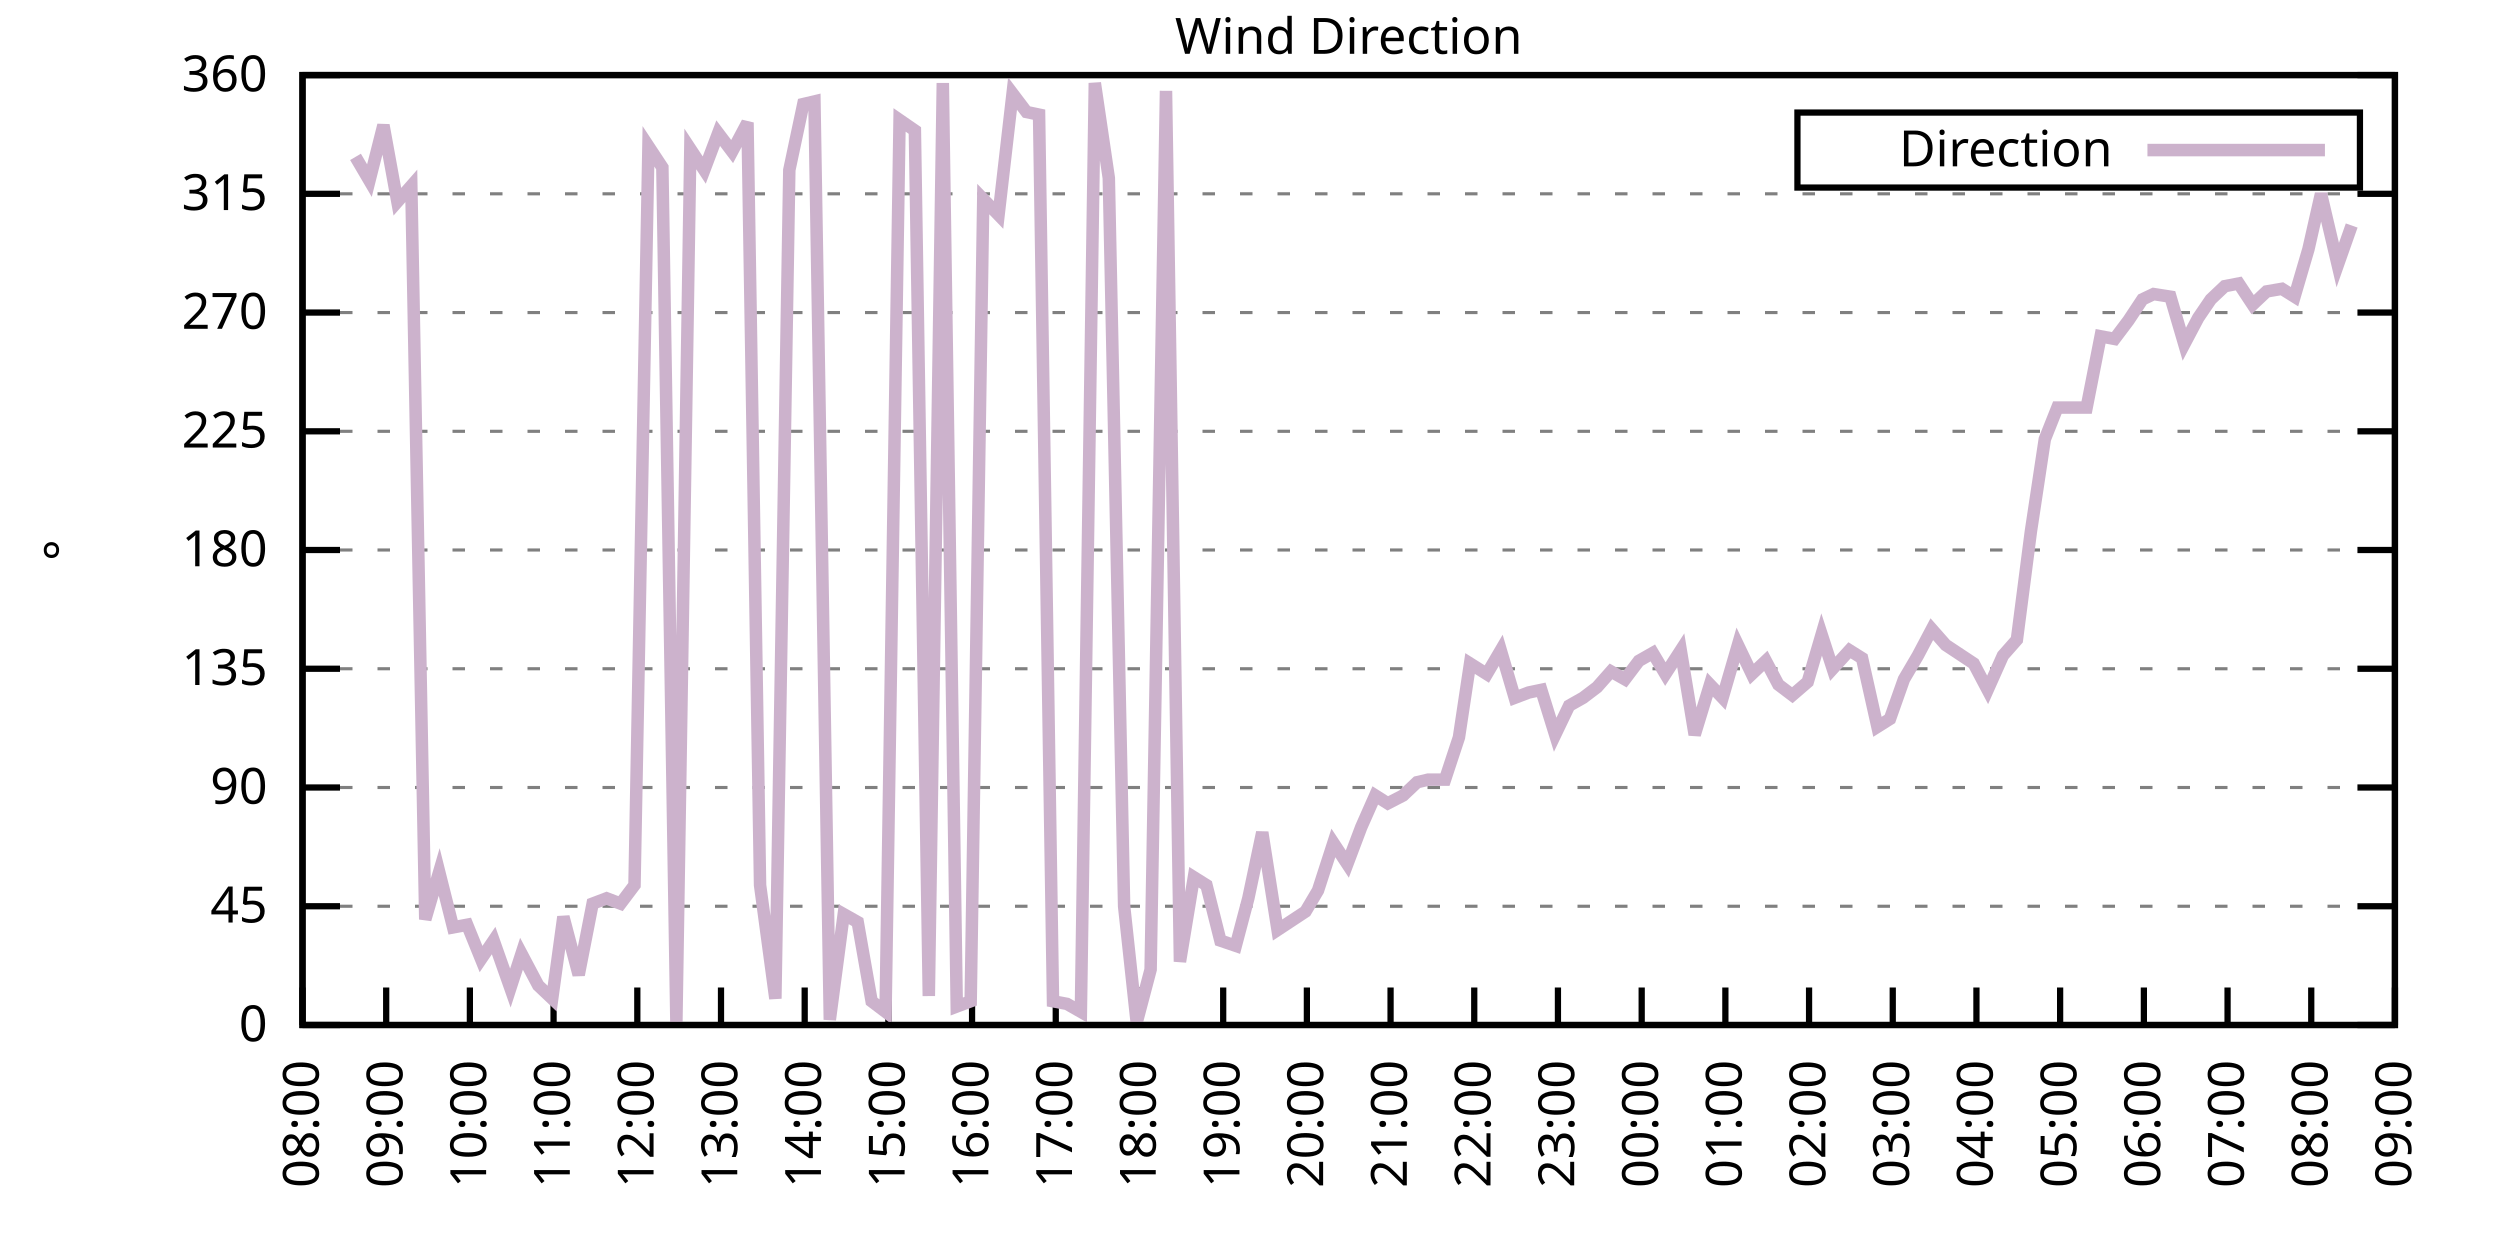
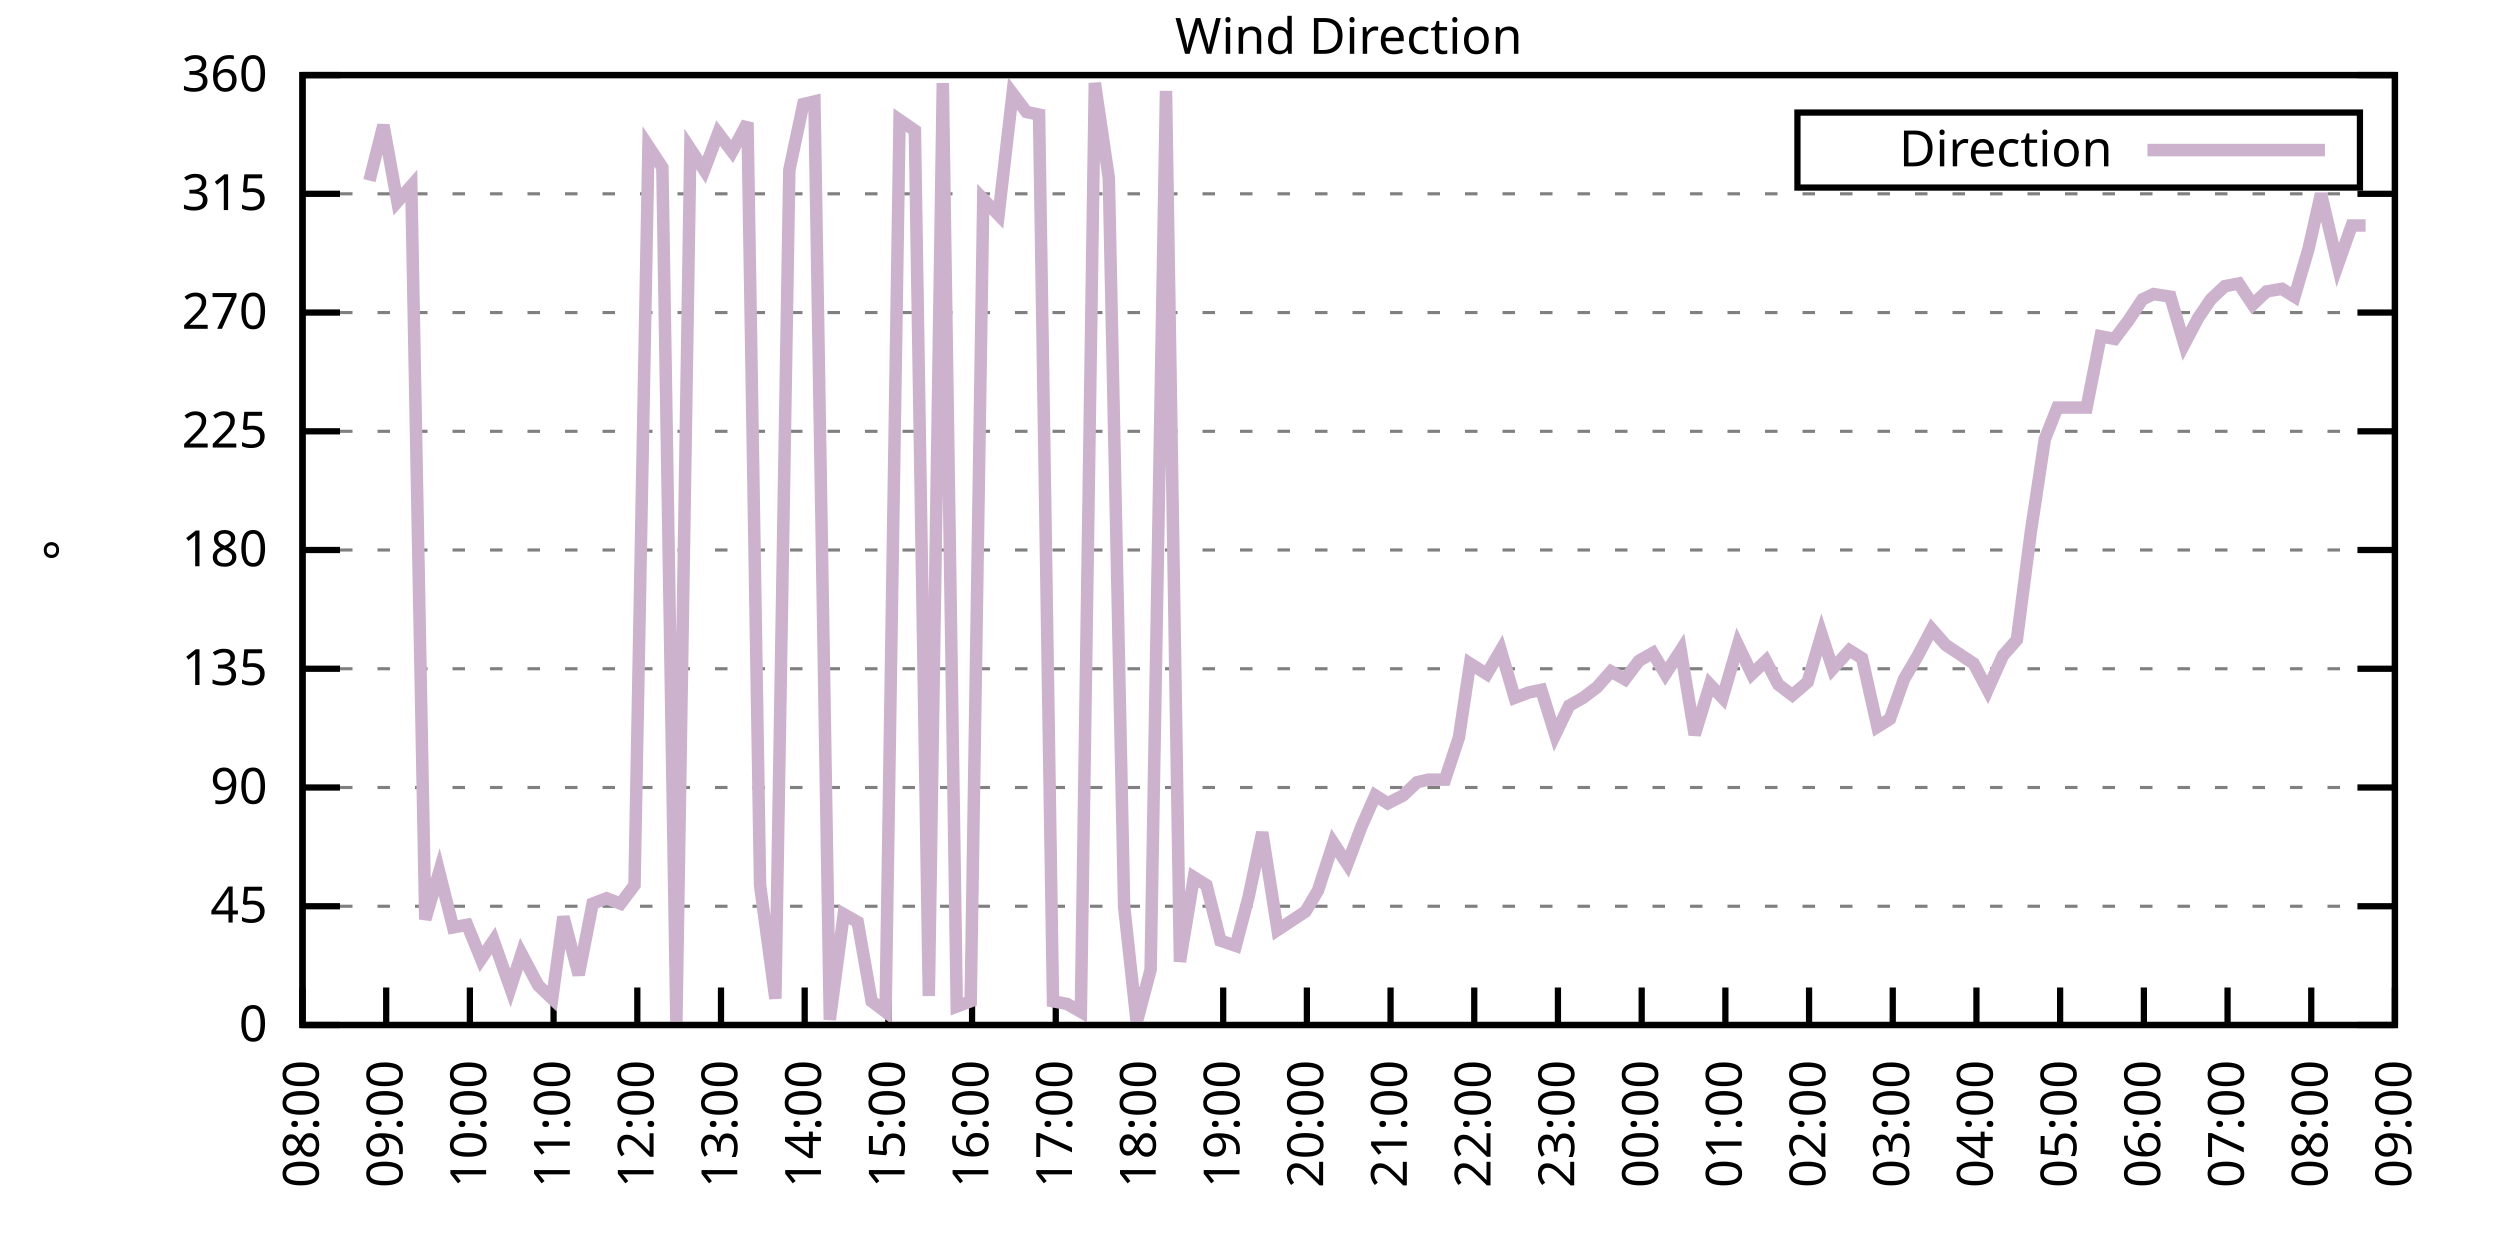
<svg xmlns="http://www.w3.org/2000/svg" xmlns:xlink="http://www.w3.org/1999/xlink" width="400" height="200" viewBox="0 0 400 200">
  <g id="gnuplot_canvas">
    <rect x="0" y="0" width="400" height="200" fill="none" />
    <defs>
      <circle id="gpDot" r="0.5" stroke-width="0.5" stroke="currentColor" />
      <path id="gpPt0" stroke-width="0.333" stroke="currentColor" d="M-1,0 h2 M0,-1 v2" />
      <path id="gpPt1" stroke-width="0.333" stroke="currentColor" d="M-1,-1 L1,1 M1,-1 L-1,1" />
      <path id="gpPt2" stroke-width="0.333" stroke="currentColor" d="M-1,0 L1,0 M0,-1 L0,1 M-1,-1 L1,1 M-1,1 L1,-1" />
      <rect id="gpPt3" stroke-width="0.333" stroke="currentColor" x="-1" y="-1" width="2" height="2" />
      <rect id="gpPt4" stroke-width="0.333" stroke="currentColor" fill="currentColor" x="-1" y="-1" width="2" height="2" />
      <circle id="gpPt5" stroke-width="0.333" stroke="currentColor" cx="0" cy="0" r="1" />
      <use xlink:href="#gpPt5" id="gpPt6" fill="currentColor" stroke="none" />
      <path id="gpPt7" stroke-width="0.333" stroke="currentColor" d="M0,-1.33 L-1.33,0.67 L1.33,0.67 z" />
      <use xlink:href="#gpPt7" id="gpPt8" fill="currentColor" stroke="none" />
      <use xlink:href="#gpPt7" id="gpPt9" stroke="currentColor" transform="rotate(180)" />
      <use xlink:href="#gpPt9" id="gpPt10" fill="currentColor" stroke="none" />
      <use xlink:href="#gpPt3" id="gpPt11" stroke="currentColor" transform="rotate(45)" />
      <use xlink:href="#gpPt11" id="gpPt12" fill="currentColor" stroke="none" />
      <path id="gpPt13" stroke-width="0.333" stroke="currentColor" d="M0,1.330 L1.265,0.411 L0.782,-1.067 L-0.782,-1.076 L-1.265,0.411 z" />
      <use xlink:href="#gpPt13" id="gpPt14" fill="currentColor" stroke="none" />
      <filter id="textbox" filterUnits="objectBoundingBox" x="0" y="0" height="1" width="1">
        <feFlood flood-color="white" flood-opacity="1" result="bgnd" />
        <feComposite in="SourceGraphic" in2="bgnd" operator="atop" />
      </filter>
      <filter id="greybox" filterUnits="objectBoundingBox" x="0" y="0" height="1" width="1">
        <feFlood flood-color="lightgrey" flood-opacity="1" result="grey" />
        <feComposite in="SourceGraphic" in2="grey" operator="atop" />
      </filter>
    </defs>
    <g fill="none" color="white" stroke="currentColor" stroke-width="1.00" stroke-linecap="butt" stroke-linejoin="miter">
</g>
    <g fill="none" color="black" stroke="currentColor" stroke-width="1.00" stroke-linecap="butt" stroke-linejoin="miter">
      <g stroke="none" shape-rendering="crispEdges">
        <polygon fill="rgb(255, 255, 255)" points="48.40,164.00 383.18,164.00 383.18,12.02 48.40,12.02 " />
      </g>
    </g>
    <g fill="none" color="black" stroke="currentColor" stroke-width="1.00" stroke-linecap="butt" stroke-linejoin="miter">
</g>
    <g fill="none" color="black" stroke="black" stroke-width="0.50" stroke-linecap="butt" stroke-linejoin="miter">
</g>
    <g fill="none" color="gray" stroke="currentColor" stroke-width="0.50" stroke-linecap="butt" stroke-linejoin="miter">
      <path stroke="gray" stroke-dasharray="2,4" class="gridline" d="M48.40,164.00 L383.19,164.00  " />
    </g>
    <g fill="none" color="gray" stroke="gray" stroke-width="1.00" stroke-linecap="butt" stroke-linejoin="miter">
</g>
    <g fill="none" color="black" stroke="currentColor" stroke-width="1.00" stroke-linecap="butt" stroke-linejoin="miter">
      <path stroke="black" d="M48.40,164.00 L54.40,164.00 M383.19,164.00 L377.19,164.00  " />
      <g transform="translate(42.80,166.60)" stroke="none" fill="black" font-family="Sans" font-size="8.00" text-anchor="end">
        <text>
          <tspan font-family="Sans"> 0</tspan>
        </text>
      </g>
    </g>
    <g fill="none" color="black" stroke="currentColor" stroke-width="1.00" stroke-linecap="butt" stroke-linejoin="miter">
</g>
    <g fill="none" color="black" stroke="black" stroke-width="0.50" stroke-linecap="butt" stroke-linejoin="miter">
</g>
    <g fill="none" color="gray" stroke="currentColor" stroke-width="0.50" stroke-linecap="butt" stroke-linejoin="miter">
      <path stroke="gray" stroke-dasharray="2,4" class="gridline" d="M48.40,145.00 L383.19,145.00  " />
    </g>
    <g fill="none" color="gray" stroke="gray" stroke-width="1.00" stroke-linecap="butt" stroke-linejoin="miter">
</g>
    <g fill="none" color="black" stroke="currentColor" stroke-width="1.00" stroke-linecap="butt" stroke-linejoin="miter">
      <path stroke="black" d="M48.40,145.00 L54.40,145.00 M383.19,145.00 L377.19,145.00  " />
      <g transform="translate(42.80,147.60)" stroke="none" fill="black" font-family="Sans" font-size="8.00" text-anchor="end">
        <text>
          <tspan font-family="Sans"> 45</tspan>
        </text>
      </g>
    </g>
    <g fill="none" color="black" stroke="currentColor" stroke-width="1.00" stroke-linecap="butt" stroke-linejoin="miter">
</g>
    <g fill="none" color="black" stroke="black" stroke-width="0.50" stroke-linecap="butt" stroke-linejoin="miter">
</g>
    <g fill="none" color="gray" stroke="currentColor" stroke-width="0.50" stroke-linecap="butt" stroke-linejoin="miter">
      <path stroke="gray" stroke-dasharray="2,4" class="gridline" d="M48.40,126.00 L383.19,126.00  " />
    </g>
    <g fill="none" color="gray" stroke="gray" stroke-width="1.00" stroke-linecap="butt" stroke-linejoin="miter">
</g>
    <g fill="none" color="black" stroke="currentColor" stroke-width="1.00" stroke-linecap="butt" stroke-linejoin="miter">
      <path stroke="black" d="M48.40,126.00 L54.40,126.00 M383.19,126.00 L377.19,126.00  " />
      <g transform="translate(42.80,128.60)" stroke="none" fill="black" font-family="Sans" font-size="8.00" text-anchor="end">
        <text>
          <tspan font-family="Sans"> 90</tspan>
        </text>
      </g>
    </g>
    <g fill="none" color="black" stroke="currentColor" stroke-width="1.00" stroke-linecap="butt" stroke-linejoin="miter">
</g>
    <g fill="none" color="black" stroke="black" stroke-width="0.50" stroke-linecap="butt" stroke-linejoin="miter">
</g>
    <g fill="none" color="gray" stroke="currentColor" stroke-width="0.50" stroke-linecap="butt" stroke-linejoin="miter">
      <path stroke="gray" stroke-dasharray="2,4" class="gridline" d="M48.40,107.00 L383.19,107.00  " />
    </g>
    <g fill="none" color="gray" stroke="gray" stroke-width="1.00" stroke-linecap="butt" stroke-linejoin="miter">
</g>
    <g fill="none" color="black" stroke="currentColor" stroke-width="1.00" stroke-linecap="butt" stroke-linejoin="miter">
      <path stroke="black" d="M48.40,107.00 L54.40,107.00 M383.19,107.00 L377.19,107.00  " />
      <g transform="translate(42.80,109.60)" stroke="none" fill="black" font-family="Sans" font-size="8.00" text-anchor="end">
        <text>
          <tspan font-family="Sans"> 135</tspan>
        </text>
      </g>
    </g>
    <g fill="none" color="black" stroke="currentColor" stroke-width="1.00" stroke-linecap="butt" stroke-linejoin="miter">
</g>
    <g fill="none" color="black" stroke="black" stroke-width="0.50" stroke-linecap="butt" stroke-linejoin="miter">
</g>
    <g fill="none" color="gray" stroke="currentColor" stroke-width="0.50" stroke-linecap="butt" stroke-linejoin="miter">
      <path stroke="gray" stroke-dasharray="2,4" class="gridline" d="M48.40,88.00 L383.19,88.00  " />
    </g>
    <g fill="none" color="gray" stroke="gray" stroke-width="1.00" stroke-linecap="butt" stroke-linejoin="miter">
</g>
    <g fill="none" color="black" stroke="currentColor" stroke-width="1.00" stroke-linecap="butt" stroke-linejoin="miter">
      <path stroke="black" d="M48.40,88.00 L54.40,88.00 M383.19,88.00 L377.19,88.00  " />
      <g transform="translate(42.80,90.60)" stroke="none" fill="black" font-family="Sans" font-size="8.00" text-anchor="end">
        <text>
          <tspan font-family="Sans"> 180</tspan>
        </text>
      </g>
    </g>
    <g fill="none" color="black" stroke="currentColor" stroke-width="1.00" stroke-linecap="butt" stroke-linejoin="miter">
</g>
    <g fill="none" color="black" stroke="black" stroke-width="0.50" stroke-linecap="butt" stroke-linejoin="miter">
</g>
    <g fill="none" color="gray" stroke="currentColor" stroke-width="0.50" stroke-linecap="butt" stroke-linejoin="miter">
      <path stroke="gray" stroke-dasharray="2,4" class="gridline" d="M48.40,69.01 L383.19,69.01  " />
    </g>
    <g fill="none" color="gray" stroke="gray" stroke-width="1.00" stroke-linecap="butt" stroke-linejoin="miter">
</g>
    <g fill="none" color="black" stroke="currentColor" stroke-width="1.00" stroke-linecap="butt" stroke-linejoin="miter">
      <path stroke="black" d="M48.40,69.01 L54.40,69.01 M383.19,69.01 L377.19,69.01  " />
      <g transform="translate(42.80,71.61)" stroke="none" fill="black" font-family="Sans" font-size="8.00" text-anchor="end">
        <text>
          <tspan font-family="Sans"> 225</tspan>
        </text>
      </g>
    </g>
    <g fill="none" color="black" stroke="currentColor" stroke-width="1.00" stroke-linecap="butt" stroke-linejoin="miter">
</g>
    <g fill="none" color="black" stroke="black" stroke-width="0.50" stroke-linecap="butt" stroke-linejoin="miter">
</g>
    <g fill="none" color="gray" stroke="currentColor" stroke-width="0.50" stroke-linecap="butt" stroke-linejoin="miter">
      <path stroke="gray" stroke-dasharray="2,4" class="gridline" d="M48.40,50.01 L383.19,50.01  " />
    </g>
    <g fill="none" color="gray" stroke="gray" stroke-width="1.00" stroke-linecap="butt" stroke-linejoin="miter">
</g>
    <g fill="none" color="black" stroke="currentColor" stroke-width="1.00" stroke-linecap="butt" stroke-linejoin="miter">
      <path stroke="black" d="M48.40,50.01 L54.40,50.01 M383.19,50.01 L377.19,50.01  " />
      <g transform="translate(42.80,52.61)" stroke="none" fill="black" font-family="Sans" font-size="8.00" text-anchor="end">
        <text>
          <tspan font-family="Sans"> 270</tspan>
        </text>
      </g>
    </g>
    <g fill="none" color="black" stroke="currentColor" stroke-width="1.00" stroke-linecap="butt" stroke-linejoin="miter">
</g>
    <g fill="none" color="black" stroke="black" stroke-width="0.50" stroke-linecap="butt" stroke-linejoin="miter">
</g>
    <g fill="none" color="gray" stroke="currentColor" stroke-width="0.50" stroke-linecap="butt" stroke-linejoin="miter">
      <path stroke="gray" stroke-dasharray="2,4" class="gridline" d="M48.40,31.01 L383.19,31.01  " />
    </g>
    <g fill="none" color="gray" stroke="gray" stroke-width="1.00" stroke-linecap="butt" stroke-linejoin="miter">
</g>
    <g fill="none" color="black" stroke="currentColor" stroke-width="1.00" stroke-linecap="butt" stroke-linejoin="miter">
      <path stroke="black" d="M48.40,31.01 L54.40,31.01 M383.19,31.01 L377.19,31.01  " />
      <g transform="translate(42.80,33.61)" stroke="none" fill="black" font-family="Sans" font-size="8.00" text-anchor="end">
        <text>
          <tspan font-family="Sans"> 315</tspan>
        </text>
      </g>
    </g>
    <g fill="none" color="black" stroke="currentColor" stroke-width="1.00" stroke-linecap="butt" stroke-linejoin="miter">
</g>
    <g fill="none" color="black" stroke="black" stroke-width="0.50" stroke-linecap="butt" stroke-linejoin="miter">
</g>
    <g fill="none" color="gray" stroke="currentColor" stroke-width="0.50" stroke-linecap="butt" stroke-linejoin="miter">
      <path stroke="gray" stroke-dasharray="2,4" class="gridline" d="M48.40,12.01 L383.19,12.01  " />
    </g>
    <g fill="none" color="gray" stroke="gray" stroke-width="1.00" stroke-linecap="butt" stroke-linejoin="miter">
</g>
    <g fill="none" color="black" stroke="currentColor" stroke-width="1.00" stroke-linecap="butt" stroke-linejoin="miter">
      <path stroke="black" d="M48.40,12.01 L54.40,12.01 M383.19,12.01 L377.19,12.01  " />
      <g transform="translate(42.80,14.61)" stroke="none" fill="black" font-family="Sans" font-size="8.00" text-anchor="end">
        <text>
          <tspan font-family="Sans"> 360</tspan>
        </text>
      </g>
    </g>
    <g fill="none" color="black" stroke="currentColor" stroke-width="1.00" stroke-linecap="butt" stroke-linejoin="miter">
      <path stroke="black" d="M48.40,164.00 L48.40,158.00  " />
      <g transform="translate(51.00,169.60) rotate(270.00)" stroke="none" fill="black" font-family="Sans" font-size="8.00" text-anchor="end">
        <text>
          <tspan font-family="Sans">08:00</tspan>
        </text>
      </g>
    </g>
    <g fill="none" color="black" stroke="currentColor" stroke-width="1.00" stroke-linecap="butt" stroke-linejoin="miter">
      <path stroke="black" d="M61.79,164.00 L61.79,158.00  " />
      <g transform="translate(64.39,169.60) rotate(270.00)" stroke="none" fill="black" font-family="Sans" font-size="8.00" text-anchor="end">
        <text>
          <tspan font-family="Sans">09:00</tspan>
        </text>
      </g>
    </g>
    <g fill="none" color="black" stroke="currentColor" stroke-width="1.00" stroke-linecap="butt" stroke-linejoin="miter">
      <path stroke="black" d="M75.18,164.00 L75.18,158.00  " />
      <g transform="translate(77.78,169.60) rotate(270.00)" stroke="none" fill="black" font-family="Sans" font-size="8.00" text-anchor="end">
        <text>
          <tspan font-family="Sans">10:00</tspan>
        </text>
      </g>
    </g>
    <g fill="none" color="black" stroke="currentColor" stroke-width="1.00" stroke-linecap="butt" stroke-linejoin="miter">
      <path stroke="black" d="M88.57,164.00 L88.57,158.00  " />
      <g transform="translate(91.17,169.60) rotate(270.00)" stroke="none" fill="black" font-family="Sans" font-size="8.00" text-anchor="end">
        <text>
          <tspan font-family="Sans">11:00</tspan>
        </text>
      </g>
    </g>
    <g fill="none" color="black" stroke="currentColor" stroke-width="1.00" stroke-linecap="butt" stroke-linejoin="miter">
      <path stroke="black" d="M101.97,164.00 L101.97,158.00  " />
      <g transform="translate(104.57,169.60) rotate(270.00)" stroke="none" fill="black" font-family="Sans" font-size="8.00" text-anchor="end">
        <text>
          <tspan font-family="Sans">12:00</tspan>
        </text>
      </g>
    </g>
    <g fill="none" color="black" stroke="currentColor" stroke-width="1.00" stroke-linecap="butt" stroke-linejoin="miter">
      <path stroke="black" d="M115.36,164.00 L115.36,158.00  " />
      <g transform="translate(117.96,169.60) rotate(270.00)" stroke="none" fill="black" font-family="Sans" font-size="8.00" text-anchor="end">
        <text>
          <tspan font-family="Sans">13:00</tspan>
        </text>
      </g>
    </g>
    <g fill="none" color="black" stroke="currentColor" stroke-width="1.00" stroke-linecap="butt" stroke-linejoin="miter">
      <path stroke="black" d="M128.75,164.00 L128.75,158.00  " />
      <g transform="translate(131.35,169.60) rotate(270.00)" stroke="none" fill="black" font-family="Sans" font-size="8.00" text-anchor="end">
        <text>
          <tspan font-family="Sans">14:00</tspan>
        </text>
      </g>
    </g>
    <g fill="none" color="black" stroke="currentColor" stroke-width="1.00" stroke-linecap="butt" stroke-linejoin="miter">
      <path stroke="black" d="M142.14,164.00 L142.14,158.00  " />
      <g transform="translate(144.74,169.60) rotate(270.00)" stroke="none" fill="black" font-family="Sans" font-size="8.00" text-anchor="end">
        <text>
          <tspan font-family="Sans">15:00</tspan>
        </text>
      </g>
    </g>
    <g fill="none" color="black" stroke="currentColor" stroke-width="1.00" stroke-linecap="butt" stroke-linejoin="miter">
      <path stroke="black" d="M155.53,164.00 L155.53,158.00  " />
      <g transform="translate(158.13,169.60) rotate(270.00)" stroke="none" fill="black" font-family="Sans" font-size="8.00" text-anchor="end">
        <text>
          <tspan font-family="Sans">16:00</tspan>
        </text>
      </g>
    </g>
    <g fill="none" color="black" stroke="currentColor" stroke-width="1.00" stroke-linecap="butt" stroke-linejoin="miter">
      <path stroke="black" d="M168.92,164.00 L168.92,158.00  " />
      <g transform="translate(171.52,169.60) rotate(270.00)" stroke="none" fill="black" font-family="Sans" font-size="8.00" text-anchor="end">
        <text>
          <tspan font-family="Sans">17:00</tspan>
        </text>
      </g>
    </g>
    <g fill="none" color="black" stroke="currentColor" stroke-width="1.00" stroke-linecap="butt" stroke-linejoin="miter">
      <path stroke="black" d="M182.32,164.00 L182.32,158.00  " />
      <g transform="translate(184.92,169.60) rotate(270.00)" stroke="none" fill="black" font-family="Sans" font-size="8.00" text-anchor="end">
        <text>
          <tspan font-family="Sans">18:00</tspan>
        </text>
      </g>
    </g>
    <g fill="none" color="black" stroke="currentColor" stroke-width="1.00" stroke-linecap="butt" stroke-linejoin="miter">
      <path stroke="black" d="M195.71,164.00 L195.71,158.00  " />
      <g transform="translate(198.31,169.60) rotate(270.00)" stroke="none" fill="black" font-family="Sans" font-size="8.00" text-anchor="end">
        <text>
          <tspan font-family="Sans">19:00</tspan>
        </text>
      </g>
    </g>
    <g fill="none" color="black" stroke="currentColor" stroke-width="1.00" stroke-linecap="butt" stroke-linejoin="miter">
      <path stroke="black" d="M209.10,164.00 L209.10,158.00  " />
      <g transform="translate(211.70,169.60) rotate(270.00)" stroke="none" fill="black" font-family="Sans" font-size="8.00" text-anchor="end">
        <text>
          <tspan font-family="Sans">20:00</tspan>
        </text>
      </g>
    </g>
    <g fill="none" color="black" stroke="currentColor" stroke-width="1.00" stroke-linecap="butt" stroke-linejoin="miter">
      <path stroke="black" d="M222.49,164.00 L222.49,158.00  " />
      <g transform="translate(225.09,169.60) rotate(270.00)" stroke="none" fill="black" font-family="Sans" font-size="8.00" text-anchor="end">
        <text>
          <tspan font-family="Sans">21:00</tspan>
        </text>
      </g>
    </g>
    <g fill="none" color="black" stroke="currentColor" stroke-width="1.00" stroke-linecap="butt" stroke-linejoin="miter">
      <path stroke="black" d="M235.88,164.00 L235.88,158.00  " />
      <g transform="translate(238.48,169.60) rotate(270.00)" stroke="none" fill="black" font-family="Sans" font-size="8.00" text-anchor="end">
        <text>
          <tspan font-family="Sans">22:00</tspan>
        </text>
      </g>
    </g>
    <g fill="none" color="black" stroke="currentColor" stroke-width="1.00" stroke-linecap="butt" stroke-linejoin="miter">
      <path stroke="black" d="M249.27,164.00 L249.27,158.00  " />
      <g transform="translate(251.87,169.60) rotate(270.00)" stroke="none" fill="black" font-family="Sans" font-size="8.00" text-anchor="end">
        <text>
          <tspan font-family="Sans">23:00</tspan>
        </text>
      </g>
    </g>
    <g fill="none" color="black" stroke="currentColor" stroke-width="1.00" stroke-linecap="butt" stroke-linejoin="miter">
      <path stroke="black" d="M262.67,164.00 L262.67,158.00  " />
      <g transform="translate(265.27,169.60) rotate(270.00)" stroke="none" fill="black" font-family="Sans" font-size="8.00" text-anchor="end">
        <text>
          <tspan font-family="Sans">00:00</tspan>
        </text>
      </g>
    </g>
    <g fill="none" color="black" stroke="currentColor" stroke-width="1.00" stroke-linecap="butt" stroke-linejoin="miter">
      <path stroke="black" d="M276.06,164.00 L276.06,158.00  " />
      <g transform="translate(278.66,169.60) rotate(270.00)" stroke="none" fill="black" font-family="Sans" font-size="8.00" text-anchor="end">
        <text>
          <tspan font-family="Sans">01:00</tspan>
        </text>
      </g>
    </g>
    <g fill="none" color="black" stroke="currentColor" stroke-width="1.00" stroke-linecap="butt" stroke-linejoin="miter">
      <path stroke="black" d="M289.45,164.00 L289.45,158.00  " />
      <g transform="translate(292.05,169.60) rotate(270.00)" stroke="none" fill="black" font-family="Sans" font-size="8.00" text-anchor="end">
        <text>
          <tspan font-family="Sans">02:00</tspan>
        </text>
      </g>
    </g>
    <g fill="none" color="black" stroke="currentColor" stroke-width="1.00" stroke-linecap="butt" stroke-linejoin="miter">
      <path stroke="black" d="M302.84,164.00 L302.84,158.00  " />
      <g transform="translate(305.44,169.60) rotate(270.00)" stroke="none" fill="black" font-family="Sans" font-size="8.00" text-anchor="end">
        <text>
          <tspan font-family="Sans">03:00</tspan>
        </text>
      </g>
    </g>
    <g fill="none" color="black" stroke="currentColor" stroke-width="1.00" stroke-linecap="butt" stroke-linejoin="miter">
      <path stroke="black" d="M316.23,164.00 L316.23,158.00  " />
      <g transform="translate(318.83,169.60) rotate(270.00)" stroke="none" fill="black" font-family="Sans" font-size="8.00" text-anchor="end">
        <text>
          <tspan font-family="Sans">04:00</tspan>
        </text>
      </g>
    </g>
    <g fill="none" color="black" stroke="currentColor" stroke-width="1.00" stroke-linecap="butt" stroke-linejoin="miter">
      <path stroke="black" d="M329.62,164.00 L329.62,158.00  " />
      <g transform="translate(332.22,169.60) rotate(270.00)" stroke="none" fill="black" font-family="Sans" font-size="8.00" text-anchor="end">
        <text>
          <tspan font-family="Sans">05:00</tspan>
        </text>
      </g>
    </g>
    <g fill="none" color="black" stroke="currentColor" stroke-width="1.00" stroke-linecap="butt" stroke-linejoin="miter">
      <path stroke="black" d="M343.02,164.00 L343.02,158.00  " />
      <g transform="translate(345.62,169.60) rotate(270.00)" stroke="none" fill="black" font-family="Sans" font-size="8.00" text-anchor="end">
        <text>
          <tspan font-family="Sans">06:00</tspan>
        </text>
      </g>
    </g>
    <g fill="none" color="black" stroke="currentColor" stroke-width="1.00" stroke-linecap="butt" stroke-linejoin="miter">
      <path stroke="black" d="M356.41,164.00 L356.41,158.00  " />
      <g transform="translate(359.01,169.60) rotate(270.00)" stroke="none" fill="black" font-family="Sans" font-size="8.00" text-anchor="end">
        <text>
          <tspan font-family="Sans">07:00</tspan>
        </text>
      </g>
    </g>
    <g fill="none" color="black" stroke="currentColor" stroke-width="1.00" stroke-linecap="butt" stroke-linejoin="miter">
      <path stroke="black" d="M369.80,164.00 L369.80,158.00  " />
      <g transform="translate(372.40,169.60) rotate(270.00)" stroke="none" fill="black" font-family="Sans" font-size="8.00" text-anchor="end">
        <text>
          <tspan font-family="Sans">08:00</tspan>
        </text>
      </g>
    </g>
    <g fill="none" color="black" stroke="currentColor" stroke-width="1.00" stroke-linecap="butt" stroke-linejoin="miter">
      <path stroke="black" d="M383.19,164.00 L383.19,158.00  " />
      <g transform="translate(385.79,169.60) rotate(270.00)" stroke="none" fill="black" font-family="Sans" font-size="8.00" text-anchor="end">
        <text>
          <tspan font-family="Sans">09:00</tspan>
        </text>
      </g>
    </g>
    <g fill="none" color="black" stroke="currentColor" stroke-width="1.00" stroke-linecap="butt" stroke-linejoin="miter">
</g>
    <g fill="none" color="black" stroke="currentColor" stroke-width="1.00" stroke-linecap="butt" stroke-linejoin="miter">
      <path stroke="black" d="M48.40,12.01 L48.40,164.00 L383.19,164.00 L383.19,12.01 L48.40,12.01 Z  " />
    </g>
    <g fill="none" color="black" stroke="currentColor" stroke-width="1.00" stroke-linecap="butt" stroke-linejoin="miter">
</g>
    <g fill="none" color="black" stroke="currentColor" stroke-width="1.00" stroke-linecap="butt" stroke-linejoin="miter">
      <path stroke="black" d="M287.59,30.01 L287.59,18.01 L377.59,18.01 L377.59,30.01 L287.59,30.01 Z  " />
    </g>
    <g id="Wind_direction_plot_1">
      <g fill="none" color="white" stroke="black" stroke-width="2.00" stroke-linecap="butt" stroke-linejoin="miter">
</g>
      <g fill="none" color="black" stroke="currentColor" stroke-width="2.00" stroke-linecap="butt" stroke-linejoin="miter">
        <g transform="translate(337.99,26.61)" stroke="none" fill="black" font-family="Sans" font-size="8.00" text-anchor="end">
          <text>
            <tspan font-family="Sans">Direction</tspan>
          </text>
        </g>
      </g>
      <g fill="none" color="black" stroke="currentColor" stroke-width="2.00" stroke-linecap="butt" stroke-linejoin="miter">
-         <path stroke="rgb(204, 178, 204)" d="M343.59,24.01 L371.99,24.01 M56.88,25.10 L59.11,28.90 L61.35,20.03 L63.58,32.28 L65.81,29.74 L68.04,147.11   L70.27,139.51 L72.50,148.38 L74.74,147.96 L76.97,153.45 L78.98,150.49 L81.66,158.09 L83.44,152.60 L86.12,157.67   L88.35,159.78 L90.14,146.69 L92.59,155.98 L94.82,144.58 L97.06,143.73 L99.29,144.58 L101.52,141.62 L103.75,23.41   L105.98,26.79 L108.22,163.58 L110.45,23.83 L112.68,27.21 L114.91,21.30 L117.14,24.25 L119.60,19.61 L121.61,141.62   L124.06,159.78 L126.29,27.21 L128.53,16.65 L130.31,16.23 L132.77,163.16 L135.00,146.27 L137.23,147.53 L139.46,160.20   L141.69,161.89 L143.93,19.19 L146.38,20.88 L148.61,159.36 L150.85,13.28 L153.08,161.04 L155.31,160.20 L157.32,31.85   L159.77,34.39 L162.01,14.97 L164.24,17.92 L166.25,18.34 L168.48,160.20 L170.71,160.62 L172.94,161.89 L175.17,13.28   L177.41,28.48 L179.86,145.00 L181.87,163.58 L184.10,155.13 L186.56,14.54 L188.79,153.87 L191.02,140.36 L193.03,141.62   L195.26,150.49 L197.72,151.33 L199.73,143.73 L201.96,133.18 L204.41,148.80 L208.88,145.85 L210.88,142.47 L213.34,134.87   L215.57,138.25 L217.80,132.34 L220.04,127.27 L222.04,128.54 L224.50,127.27 L226.73,125.16 L228.52,124.74 L231.20,124.74   L233.43,117.98 L235.21,106.16 L237.89,107.85 L240.12,104.05 L242.36,111.65 L244.59,110.80 L246.60,110.38 L248.83,117.56   L251.06,112.91 L253.29,111.65 L255.52,109.96 L257.76,107.43 L259.99,108.69 L262.22,105.74 L264.45,104.47 L266.46,107.85   L268.92,104.05 L271.15,117.56 L273.60,109.54 L275.61,111.65 L278.07,103.20 L280.30,107.85 L282.53,105.74 L284.54,109.54   L286.77,111.23 L289.23,109.11 L291.46,101.52 L293.24,107.00 L295.92,104.05 L297.93,105.31 L300.39,116.29 L302.39,115.03   L304.63,108.69 L306.86,104.89 L309.09,100.67 L311.32,103.20 L315.79,106.16 L318.02,110.38 L320.47,104.89 L322.70,102.36   L324.94,85.05 L327.17,70.27 L329.18,65.21 L331.41,65.21 L333.86,65.21 L336.10,53.81 L338.33,54.23 L340.56,51.27   L342.79,47.90 L344.58,47.05 L347.26,47.47 L349.49,55.07 L351.72,50.85 L353.73,47.90 L355.96,45.79 L358.19,45.36   L360.42,48.74 L362.66,46.63 L365.11,46.21 L367.12,47.47 L369.35,39.87 L371.36,31.01 L374.04,42.41 L376.27,36.08    " />
+         <path stroke="rgb(204, 178, 204)" d="M343.59,24.01 L371.99,24.01 M59.11,28.90 L61.35,20.03 L63.58,32.28 L65.81,29.74 L68.04,147.11 L70.27,139.51   L72.50,148.38 L74.74,147.96 L76.97,153.45 L78.98,150.49 L81.66,158.09 L83.44,152.60 L86.12,157.67 L88.35,159.78   L90.14,146.69 L92.59,155.98 L94.82,144.58 L97.06,143.73 L99.29,144.58 L101.52,141.62 L103.75,23.41 L105.98,26.79   L108.22,163.58 L110.45,23.83 L112.68,27.21 L114.91,21.30 L117.14,24.25 L119.60,19.61 L121.61,141.62 L124.06,159.78   L126.29,27.21 L128.53,16.65 L130.31,16.23 L132.77,163.16 L135.00,146.27 L137.23,147.53 L139.46,160.20 L141.69,161.89   L143.93,19.19 L146.38,20.88 L148.61,159.36 L150.85,13.28 L153.08,161.04 L155.31,160.20 L157.32,31.85 L159.77,34.39   L162.01,14.97 L164.24,17.92 L166.25,18.34 L168.48,160.20 L170.71,160.62 L172.94,161.89 L175.17,13.28 L177.41,28.48   L179.86,145.00 L181.87,163.58 L184.10,155.13 L186.56,14.54 L188.79,153.87 L191.02,140.36 L193.03,141.62 L195.26,150.49   L197.72,151.33 L199.73,143.73 L201.96,133.18 L204.41,148.80 L208.88,145.85 L210.88,142.47 L213.34,134.87 L215.57,138.25   L217.80,132.34 L220.04,127.27 L222.04,128.54 L224.50,127.27 L226.73,125.16 L228.52,124.74 L231.20,124.74 L233.43,117.98   L235.21,106.16 L237.89,107.85 L240.12,104.05 L242.36,111.65 L244.59,110.80 L246.60,110.38 L248.83,117.56 L251.06,112.91   L253.29,111.65 L255.52,109.96 L257.76,107.43 L259.99,108.69 L262.22,105.74 L264.45,104.47 L266.46,107.85 L268.92,104.05   L271.15,117.56 L273.60,109.54 L275.61,111.65 L278.07,103.20 L280.30,107.85 L282.53,105.74 L284.54,109.54 L286.77,111.23   L289.23,109.11 L291.46,101.52 L293.24,107.00 L295.92,104.05 L297.93,105.31 L300.39,116.29 L302.39,115.03 L304.63,108.69   L306.86,104.89 L309.09,100.67 L311.32,103.20 L315.79,106.16 L318.02,110.38 L320.47,104.89 L322.70,102.36 L324.94,85.05   L327.17,70.27 L329.18,65.21 L331.41,65.21 L333.86,65.21 L336.10,53.81 L338.33,54.23 L340.56,51.27 L342.79,47.90   L344.58,47.05 L347.26,47.47 L349.49,55.07 L351.72,50.85 L353.73,47.90 L355.96,45.79 L358.19,45.36 L360.42,48.74   L362.66,46.63 L365.11,46.21 L367.12,47.47 L369.35,39.87 L371.36,31.01 L374.04,42.41 L376.27,36.08 L378.50,36.08    " />
      </g>
    </g>
    <g fill="none" color="black" stroke="currentColor" stroke-width="2.00" stroke-linecap="butt" stroke-linejoin="miter">
</g>
    <g fill="none" color="black" stroke="black" stroke-width="1.00" stroke-linecap="butt" stroke-linejoin="miter">
</g>
    <g fill="none" color="black" stroke="currentColor" stroke-width="1.00" stroke-linecap="butt" stroke-linejoin="miter">
      <path stroke="black" d="M48.40,12.01 L48.40,164.00 L383.19,164.00 L383.19,12.01 L48.40,12.01 Z  " />
      <g transform="translate(12.80,88.01) rotate(270.00)" stroke="none" fill="black" font-family="Sans" font-size="8.00" text-anchor="middle">
        <text>
          <tspan font-family="Sans">°</tspan>
        </text>
      </g>
    </g>
    <g fill="none" color="black" stroke="currentColor" stroke-width="1.00" stroke-linecap="butt" stroke-linejoin="miter">
</g>
    <g fill="none" color="black" stroke="currentColor" stroke-width="1.00" stroke-linecap="butt" stroke-linejoin="miter">
      <g transform="translate(215.79,8.61)" stroke="none" fill="black" font-family="Sans" font-size="8.00" text-anchor="middle">
        <text>
          <tspan font-family="Sans">Wind Direction</tspan>
        </text>
      </g>
    </g>
    <g fill="none" color="black" stroke="currentColor" stroke-width="1.00" stroke-linecap="butt" stroke-linejoin="miter">
</g>
  </g>
</svg>
